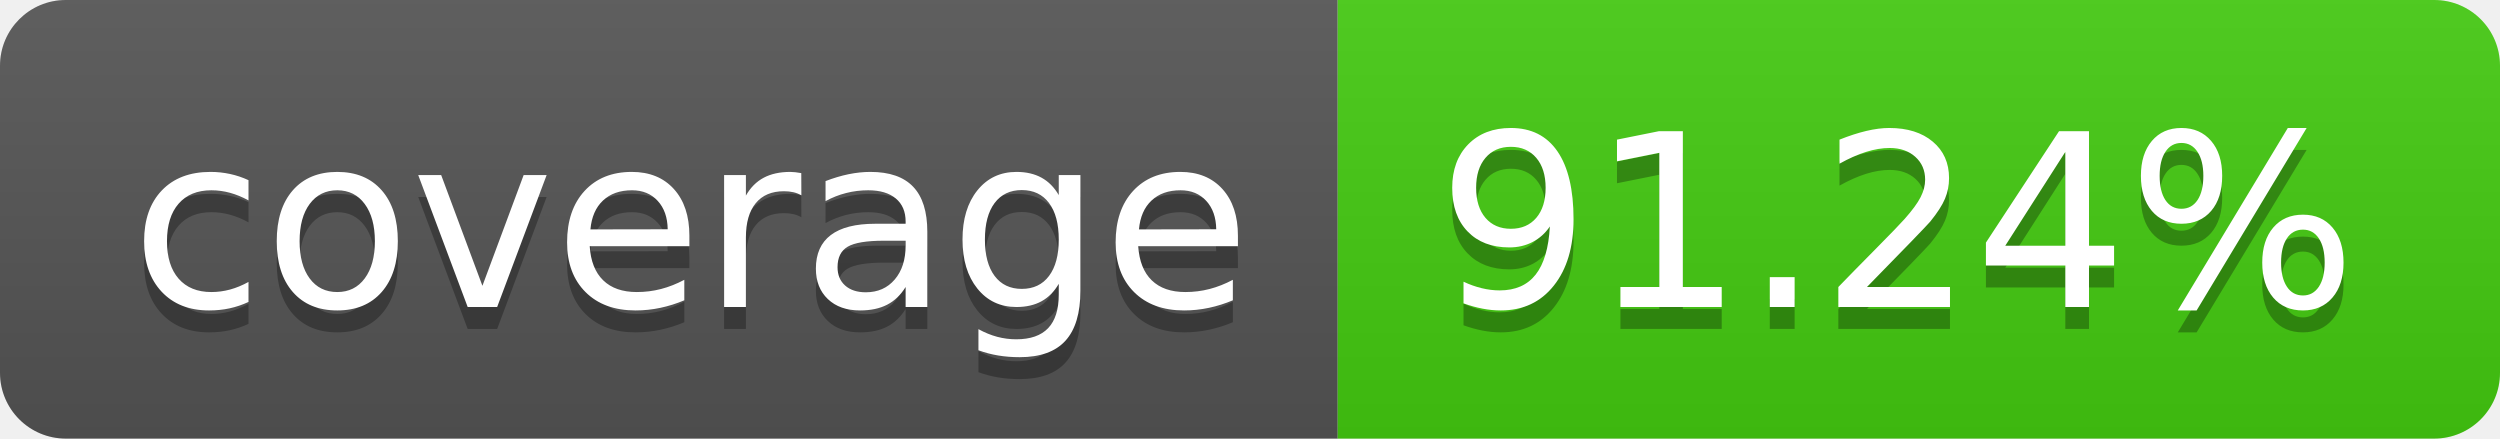
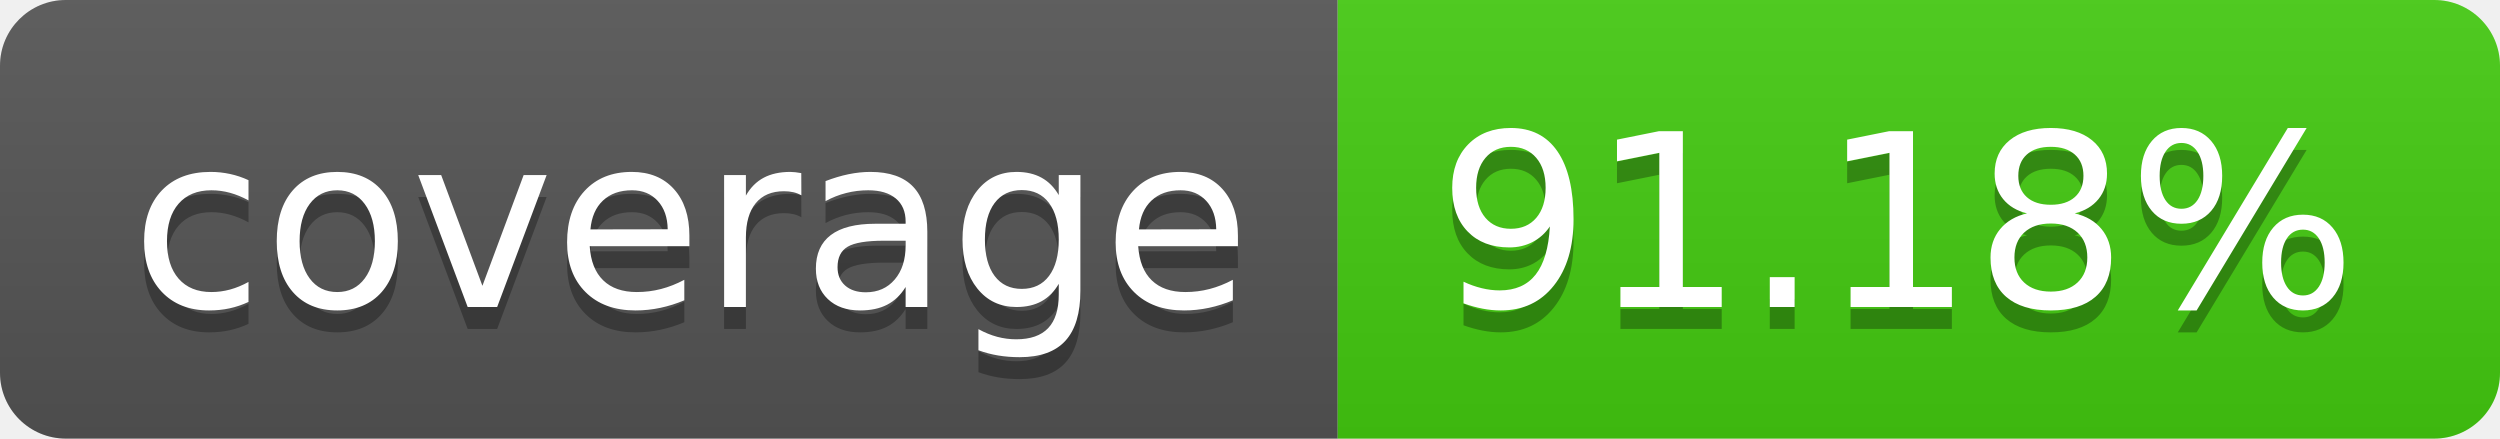
- <svg xmlns="http://www.w3.org/2000/svg" width="114" height="20" role="img" aria-label="coverage: 91.24%">
+ <svg xmlns="http://www.w3.org/2000/svg" width="114" height="20" role="img" aria-label="coverage: 91.18%">
  <linearGradient id="s" x2="0" y2="100%">
    <stop offset="0" stop-color="#bbb" stop-opacity=".1" />
    <stop offset="1" stop-opacity=".1" />
  </linearGradient>
  <clipPath id="r">
    <rect width="114" height="20" rx="3" fill="#fff" />
  </clipPath>
  <g clip-path="url(#r)">
    <rect width="61" height="20" fill="#555" />
    <rect x="61" width="53" height="20" fill="#4c1" />
    <rect width="114" height="20" fill="url(#s)" />
  </g>
  <g fill="#fff" text-anchor="middle" font-family="Verdana,Geneva,DejaVu Sans,sans-serif" text-rendering="geometricPrecision" font-size="110">
    <text aria-hidden="true" x="315" y="150" fill="#010101" fill-opacity=".3" transform="scale(.1)" textLength="510">coverage</text>
    <text x="315" y="140" transform="scale(.1)" fill="#fff" textLength="510">coverage</text>
-     <text aria-hidden="true" x="865" y="150" fill="#010101" fill-opacity=".3" transform="scale(.1)" textLength="430">91.24%</text>
-     <text x="865" y="140" transform="scale(.1)" fill="#fff" textLength="430">91.24%</text>
+     <text aria-hidden="true" x="865" y="150" fill="#010101" fill-opacity=".3" transform="scale(.1)" textLength="430">91.18%</text>
+     <text x="865" y="140" transform="scale(.1)" fill="#fff" textLength="430">91.18%</text>
  </g>
</svg>
